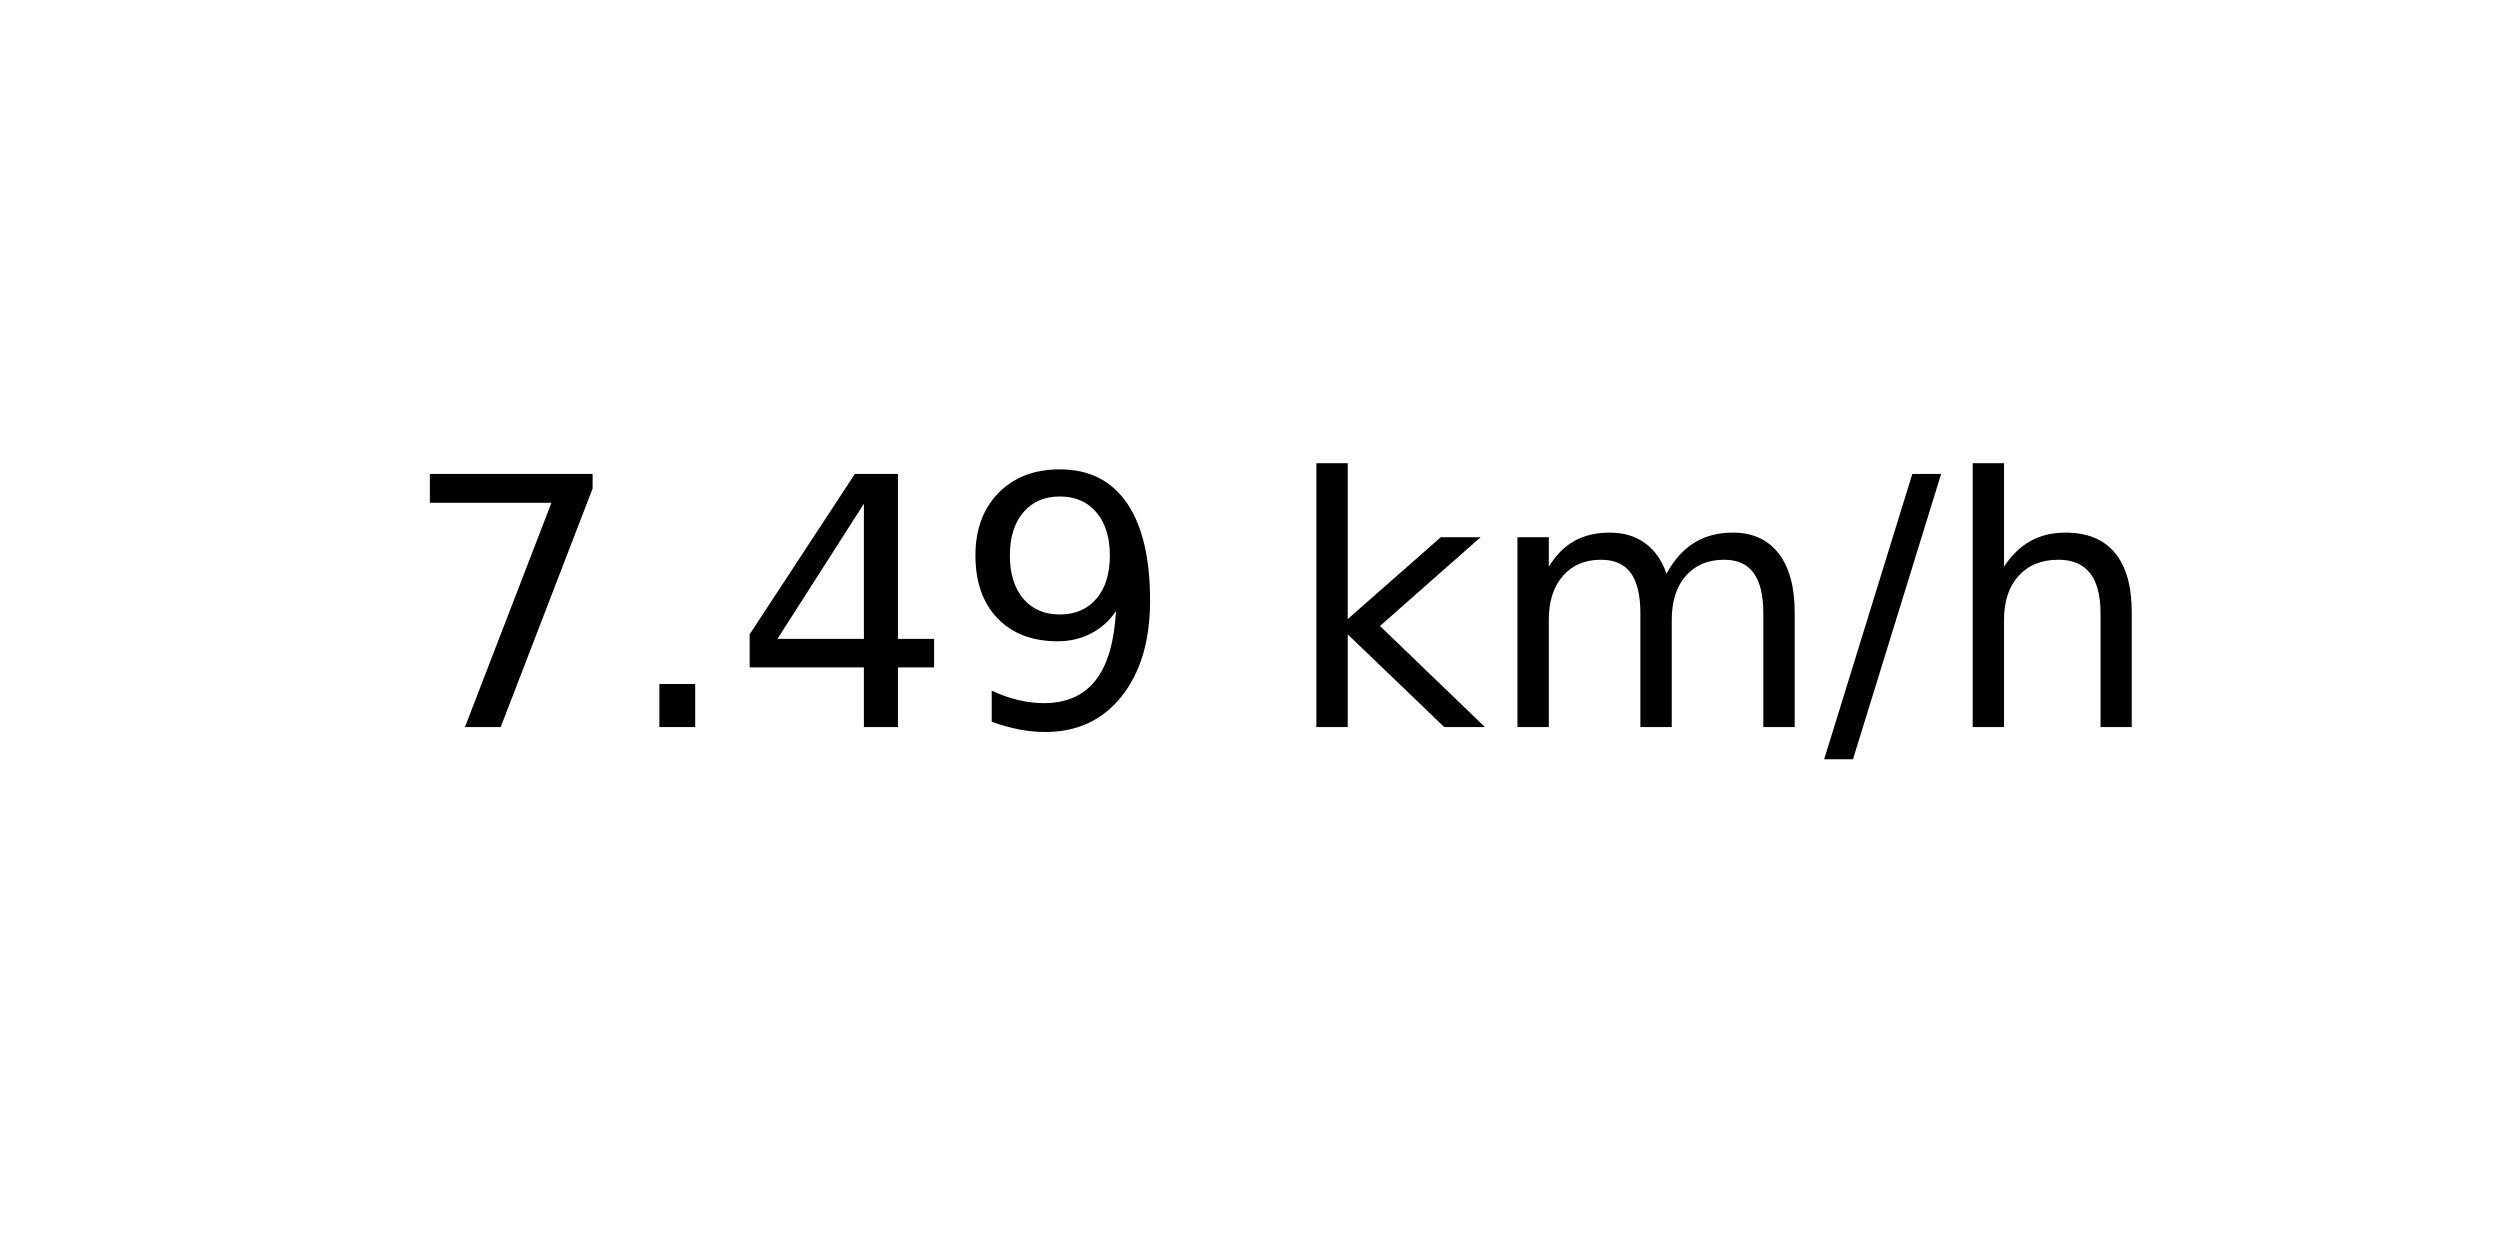
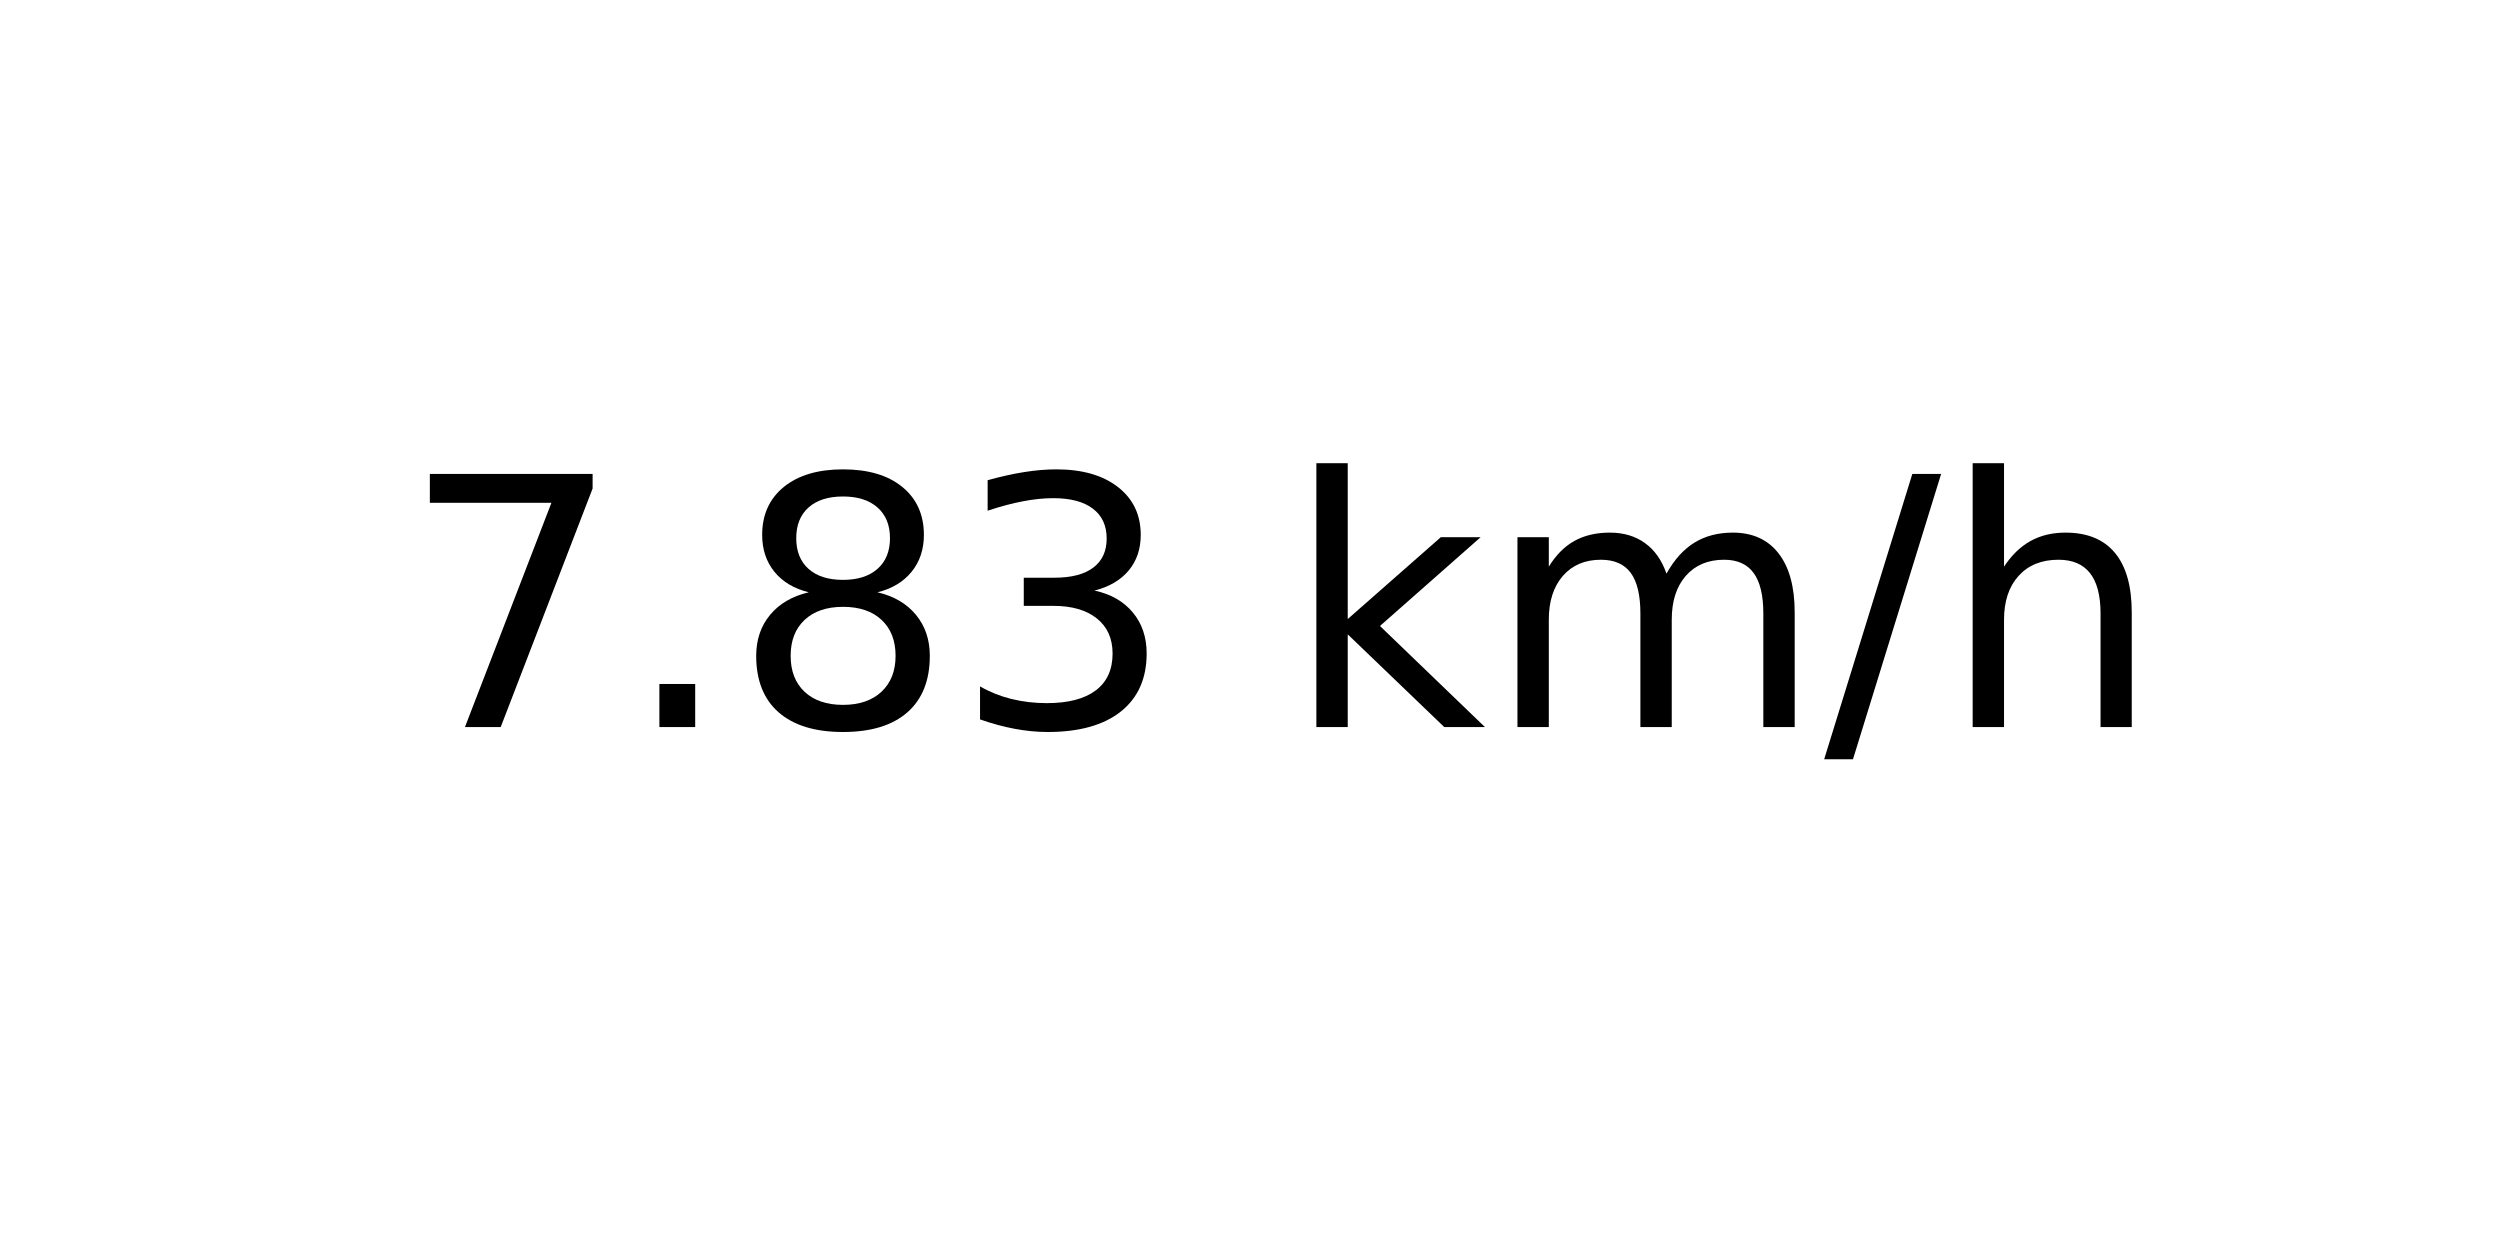
<svg xmlns="http://www.w3.org/2000/svg" xmlns:xlink="http://www.w3.org/1999/xlink" width="72pt" height="36pt" viewBox="0 0 72 36" version="1.1">
  <defs>
    <style type="text/css">*{stroke-linejoin: round; stroke-linecap: butt}</style>
  </defs>
  <g id="figure_1">
    <g id="axes_1">
      <g id="text_1">
        <g transform="translate(11.55937 20.93937) scale(0.1 -0.1)">
          <defs>
            <path id="DejaVuSans-37" d="M 525 4666  L 3525 4666  L 3525 4397  L 1831 0  L 1172 0  L 2766 4134  L 525 4134  L 525 4666  z " transform="scale(0.015625)" />
            <path id="DejaVuSans-2e" d="M 684 794  L 1344 794  L 1344 0  L 684 0  L 684 794  z " transform="scale(0.015625)" />
-             <path id="DejaVuSans-34" d="M 2419 4116  L 825 1625  L 2419 1625  L 2419 4116  z M 2253 4666  L 3047 4666  L 3047 1625  L 3713 1625  L 3713 1100  L 3047 1100  L 3047 0  L 2419 0  L 2419 1100  L 313 1100  L 313 1709  L 2253 4666  z " transform="scale(0.015625)" />
-             <path id="DejaVuSans-39" d="M 703 97  L 703 672  Q 941 559 1184 500  Q 1428 441 1663 441  Q 2288 441 2617 861  Q 2947 1281 2994 2138  Q 2813 1869 2534 1725  Q 2256 1581 1919 1581  Q 1219 1581 811 2004  Q 403 2428 403 3163  Q 403 3881 828 4315  Q 1253 4750 1959 4750  Q 2769 4750 3195 4129  Q 3622 3509 3622 2328  Q 3622 1225 3098 567  Q 2575 -91 1691 -91  Q 1453 -91 1209 -44  Q 966 3 703 97  z M 1959 2075  Q 2384 2075 2632 2365  Q 2881 2656 2881 3163  Q 2881 3666 2632 3958  Q 2384 4250 1959 4250  Q 1534 4250 1286 3958  Q 1038 3666 1038 3163  Q 1038 2656 1286 2365  Q 1534 2075 1959 2075  z " transform="scale(0.015625)" />
+             <path id="DejaVuSans-38" d="M 2034 2216  Q 1584 2216 1326 1975  Q 1069 1734 1069 1313  Q 1069 891 1326 650  Q 1584 409 2034 409  Q 2484 409 2743 651  Q 3003 894 3003 1313  Q 3003 1734 2745 1975  Q 2488 2216 2034 2216  z M 1403 2484  Q 997 2584 770 2862  Q 544 3141 544 3541  Q 544 4100 942 4425  Q 1341 4750 2034 4750  Q 2731 4750 3128 4425  Q 3525 4100 3525 3541  Q 3525 3141 3298 2862  Q 3072 2584 2669 2484  Q 3125 2378 3379 2068  Q 3634 1759 3634 1313  Q 3634 634 3220 271  Q 2806 -91 2034 -91  Q 1263 -91 848 271  Q 434 634 434 1313  Q 434 1759 690 2068  Q 947 2378 1403 2484  z M 1172 3481  Q 1172 3119 1398 2916  Q 1625 2713 2034 2713  Q 2441 2713 2670 2916  Q 2900 3119 2900 3481  Q 2900 3844 2670 4047  Q 2441 4250 2034 4250  Q 1625 4250 1398 4047  Q 1172 3844 1172 3481  z " transform="scale(0.015625)" />
+             <path id="DejaVuSans-33" d="M 2597 2516  Q 3050 2419 3304 2112  Q 3559 1806 3559 1356  Q 3559 666 3084 287  Q 2609 -91 1734 -91  Q 1441 -91 1130 -33  Q 819 25 488 141  L 488 750  Q 750 597 1062 519  Q 1375 441 1716 441  Q 2309 441 2620 675  Q 2931 909 2931 1356  Q 2931 1769 2642 2001  Q 2353 2234 1838 2234  L 1294 2234  L 1294 2753  L 1863 2753  Q 2328 2753 2575 2939  Q 2822 3125 2822 3475  Q 2822 3834 2567 4026  Q 2313 4219 1838 4219  Q 1578 4219 1281 4162  Q 984 4106 628 3988  L 628 4550  Q 988 4650 1302 4700  Q 1616 4750 1894 4750  Q 2613 4750 3031 4423  Q 3450 4097 3450 3541  Q 3450 3153 3228 2886  Q 3006 2619 2597 2516  z " transform="scale(0.015625)" />
            <path id="DejaVuSans-20" transform="scale(0.015625)" />
            <path id="DejaVuSans-6b" d="M 581 4863  L 1159 4863  L 1159 1991  L 2875 3500  L 3609 3500  L 1753 1863  L 3688 0  L 2938 0  L 1159 1709  L 1159 0  L 581 0  L 581 4863  z " transform="scale(0.015625)" />
            <path id="DejaVuSans-6d" d="M 3328 2828  Q 3544 3216 3844 3400  Q 4144 3584 4550 3584  Q 5097 3584 5394 3201  Q 5691 2819 5691 2113  L 5691 0  L 5113 0  L 5113 2094  Q 5113 2597 4934 2840  Q 4756 3084 4391 3084  Q 3944 3084 3684 2787  Q 3425 2491 3425 1978  L 3425 0  L 2847 0  L 2847 2094  Q 2847 2600 2669 2842  Q 2491 3084 2119 3084  Q 1678 3084 1418 2786  Q 1159 2488 1159 1978  L 1159 0  L 581 0  L 581 3500  L 1159 3500  L 1159 2956  Q 1356 3278 1631 3431  Q 1906 3584 2284 3584  Q 2666 3584 2933 3390  Q 3200 3197 3328 2828  z " transform="scale(0.015625)" />
            <path id="DejaVuSans-2f" d="M 1625 4666  L 2156 4666  L 531 -594  L 0 -594  L 1625 4666  z " transform="scale(0.015625)" />
            <path id="DejaVuSans-68" d="M 3513 2113  L 3513 0  L 2938 0  L 2938 2094  Q 2938 2591 2744 2837  Q 2550 3084 2163 3084  Q 1697 3084 1428 2787  Q 1159 2491 1159 1978  L 1159 0  L 581 0  L 581 4863  L 1159 4863  L 1159 2956  Q 1366 3272 1645 3428  Q 1925 3584 2291 3584  Q 2894 3584 3203 3211  Q 3513 2838 3513 2113  z " transform="scale(0.015625)" />
          </defs>
          <use xlink:href="#DejaVuSans-37" />
          <use xlink:href="#DejaVuSans-2e" x="63.623" />
-           <use xlink:href="#DejaVuSans-34" x="95.41" />
-           <use xlink:href="#DejaVuSans-39" x="159.033" />
+           <use xlink:href="#DejaVuSans-38" x="95.41" />
+           <use xlink:href="#DejaVuSans-33" x="159.033" />
          <use xlink:href="#DejaVuSans-20" x="222.656" />
          <use xlink:href="#DejaVuSans-6b" x="254.443" />
          <use xlink:href="#DejaVuSans-6d" x="312.354" />
          <use xlink:href="#DejaVuSans-2f" x="409.766" />
          <use xlink:href="#DejaVuSans-68" x="443.457" />
        </g>
      </g>
    </g>
  </g>
</svg>
